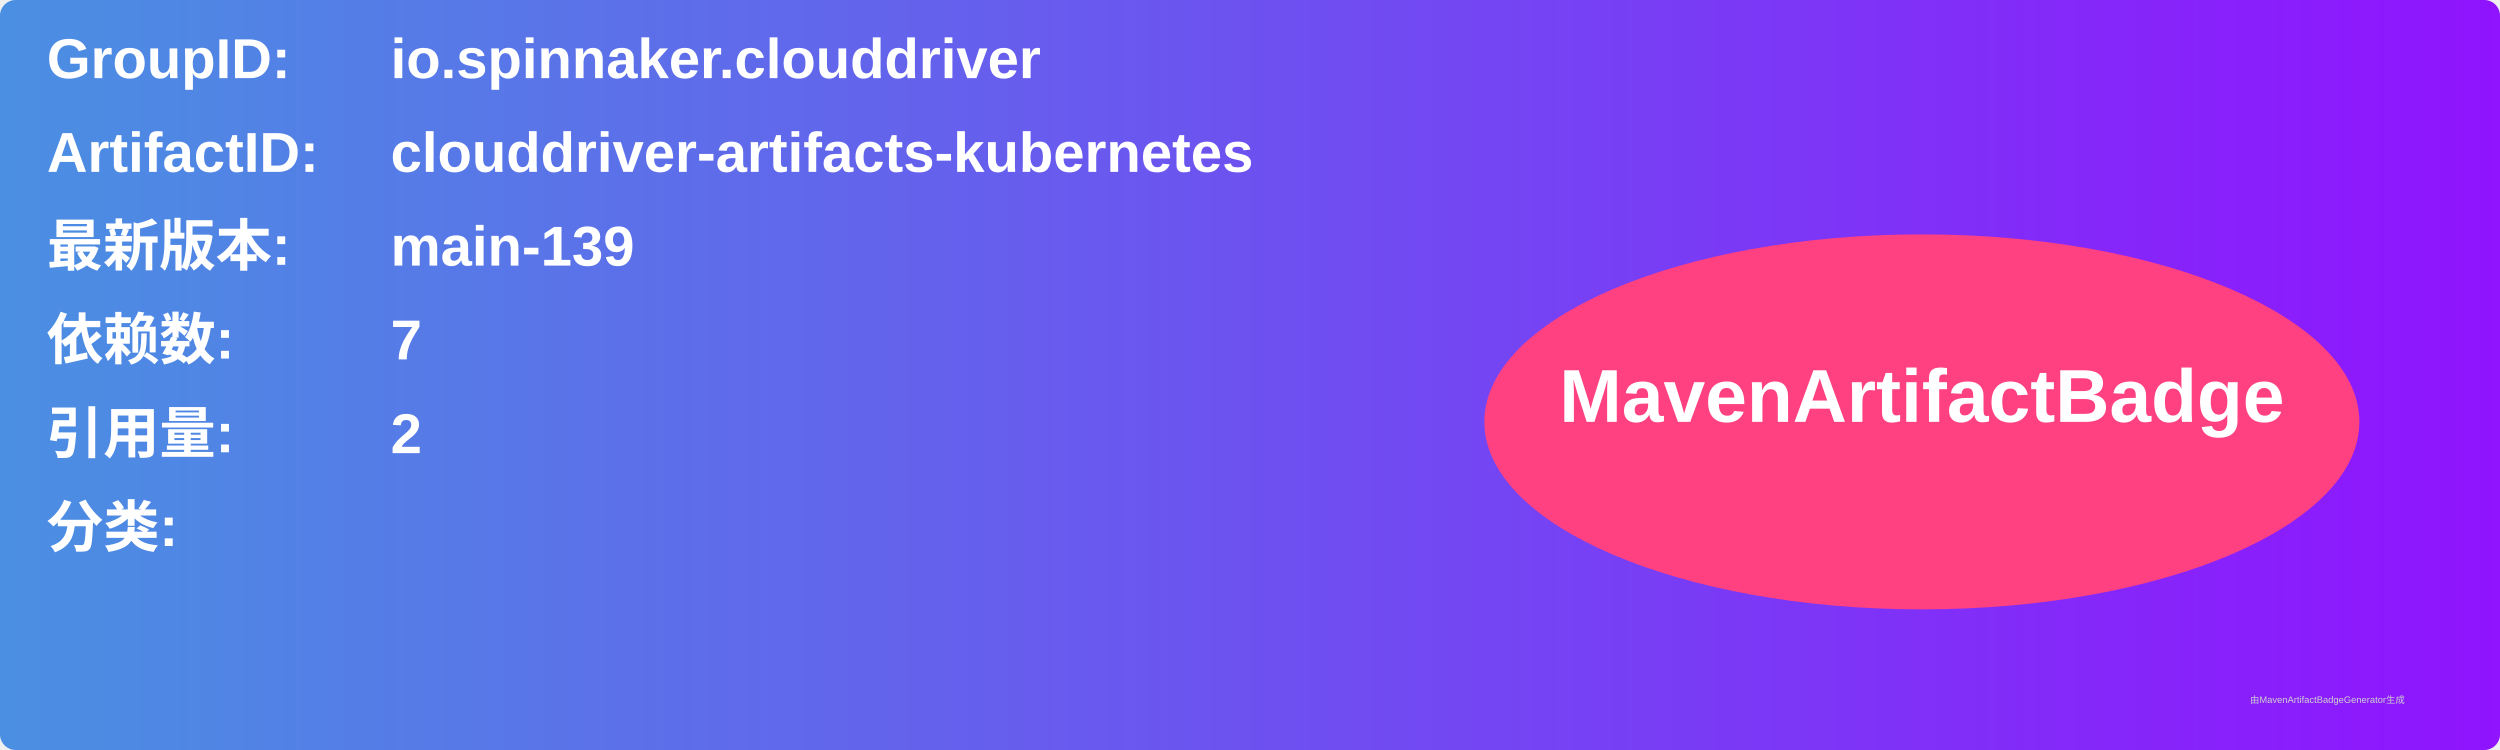
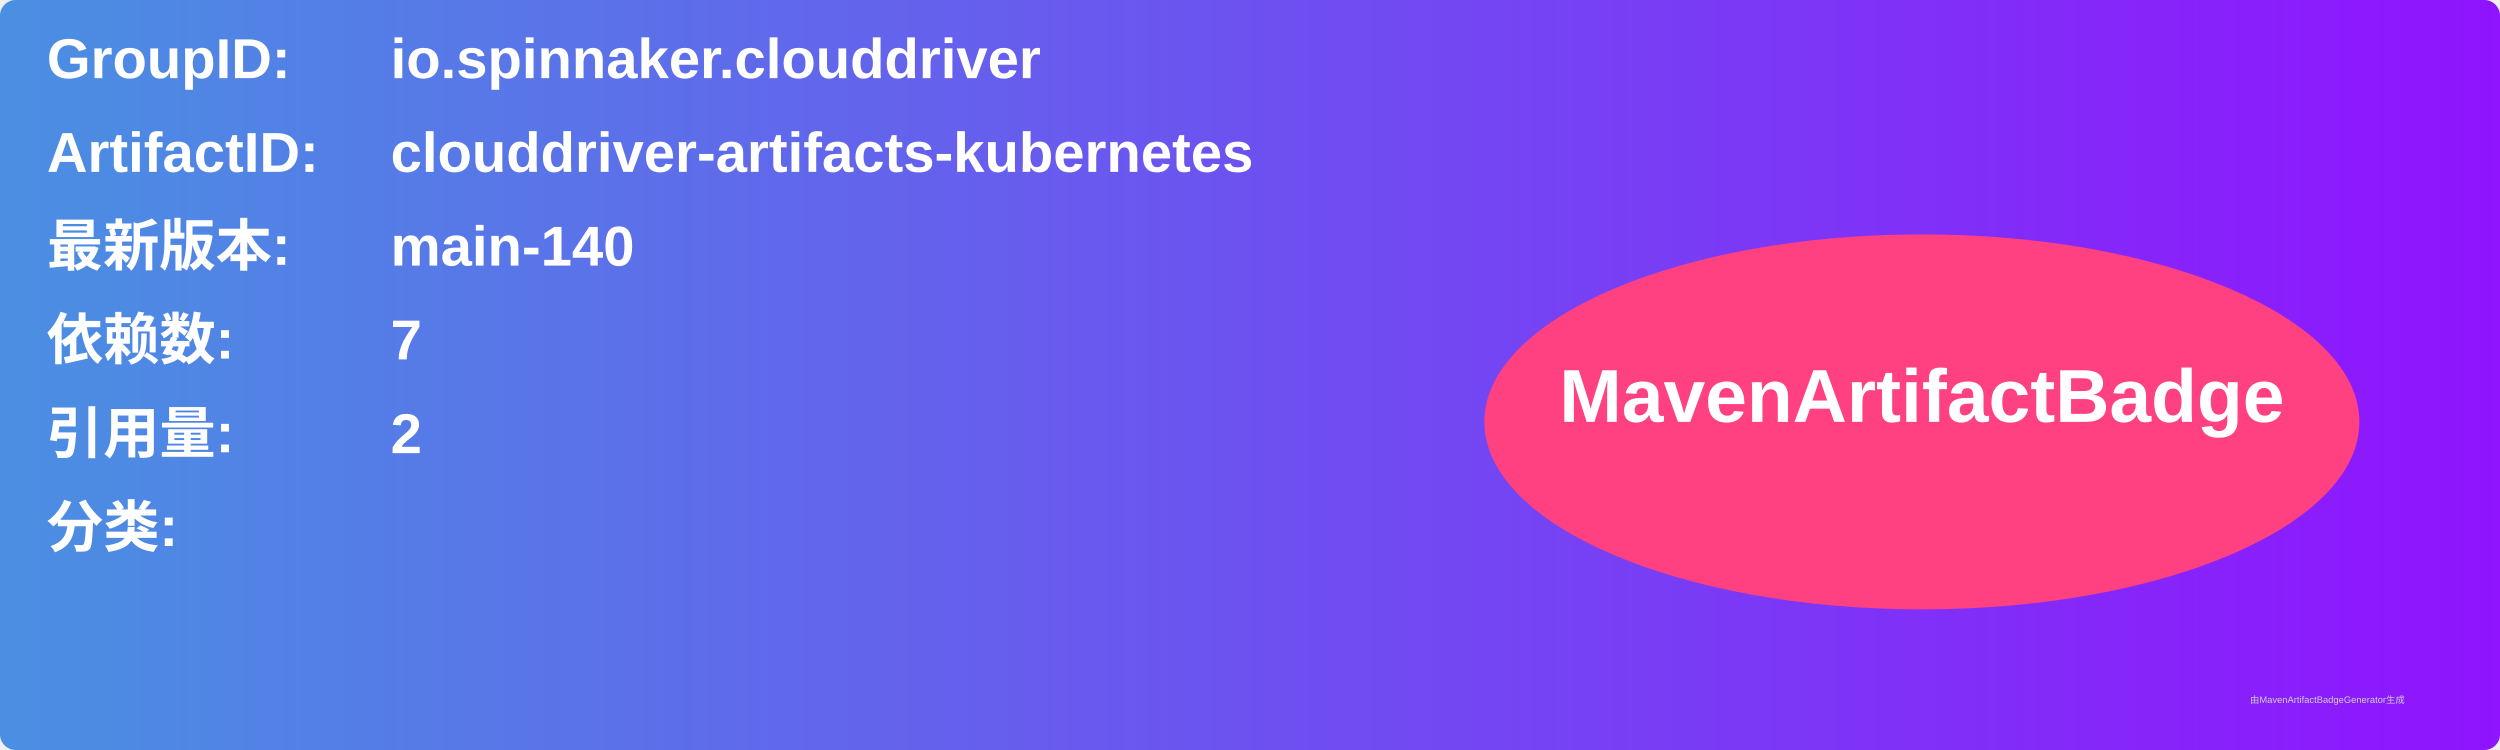
<svg xmlns="http://www.w3.org/2000/svg" width="800" height="240" viewBox="0 0 800 240">
  <linearGradient id="grad" x1="0%" y1="0%" x2="100%" y2="0%">
    <stop offset="0%" stop-color="#4a90e2" />
    <stop offset="100%" stop-color="#9013fe" />
  </linearGradient>
  <rect width="100%" height="100%" rx="5" ry="5" fill="url(#grad)" />
  <g transform="translate(15, 15)">
    <text x="0" y="10" font-family="Arial" font-size="18" fill="white" font-weight="bold" width="260">GroupID:</text>
    <text x="110" y="10" font-family="Arial" font-size="18" fill="white" font-weight="bold" width="460">io.spinnaker.clouddriver</text>
    <text x="0" y="40" font-family="Arial" font-size="18" fill="white" font-weight="bold" width="260">ArtifactID:</text>
    <text x="110" y="40" font-family="Arial" font-size="18" fill="white" font-weight="bold" width="460">clouddriver-artifacts-kubernetes</text>
    <text x="0" y="70" font-family="Arial" font-size="18" fill="white" font-weight="bold">最新版本:</text>
    <text x="110" y="70" font-family="Arial" font-size="18" fill="white" font-weight="bold">
-       <tspan font-weight="bold">main-139</tspan>
+       <tspan font-weight="bold">main-140</tspan>
    </text>
    <text x="0" y="100" font-family="Arial" font-size="18" fill="white" font-weight="bold">依赖数: </text>
    <text x="110" y="100" font-family="Arial" font-size="18" fill="white">
      <tspan font-weight="bold">7</tspan>
    </text>
    <text x="0" y="130" font-family="Arial" font-size="18" fill="white" font-weight="bold">引用量: </text>
    <text x="110" y="130" font-family="Arial" font-size="18" fill="white">
      <tspan font-weight="bold">2</tspan>
    </text>
    <text x="0" y="160" font-family="Arial" font-size="18" fill="white" font-weight="bold">分类:</text>
    <text x="10" y="190" font-family="Arial" font-size="10" fill="white">
      <tspan font-weight="bold" />
    </text>
    <ellipse cx="600" cy="120" rx="140" ry="60" fill="#ff4081" />
    <text x="600" y="120" text-anchor="middle" font-family="Arial" font-size="24" fill="white" font-weight="bold">MavenArtifactBadge</text>
  </g>
  <text x="720" y="225" font-family="Arial" font-size="3" fill="#d0d0d0">由MavenArtifactBadgeGenerator生成</text>
</svg>
